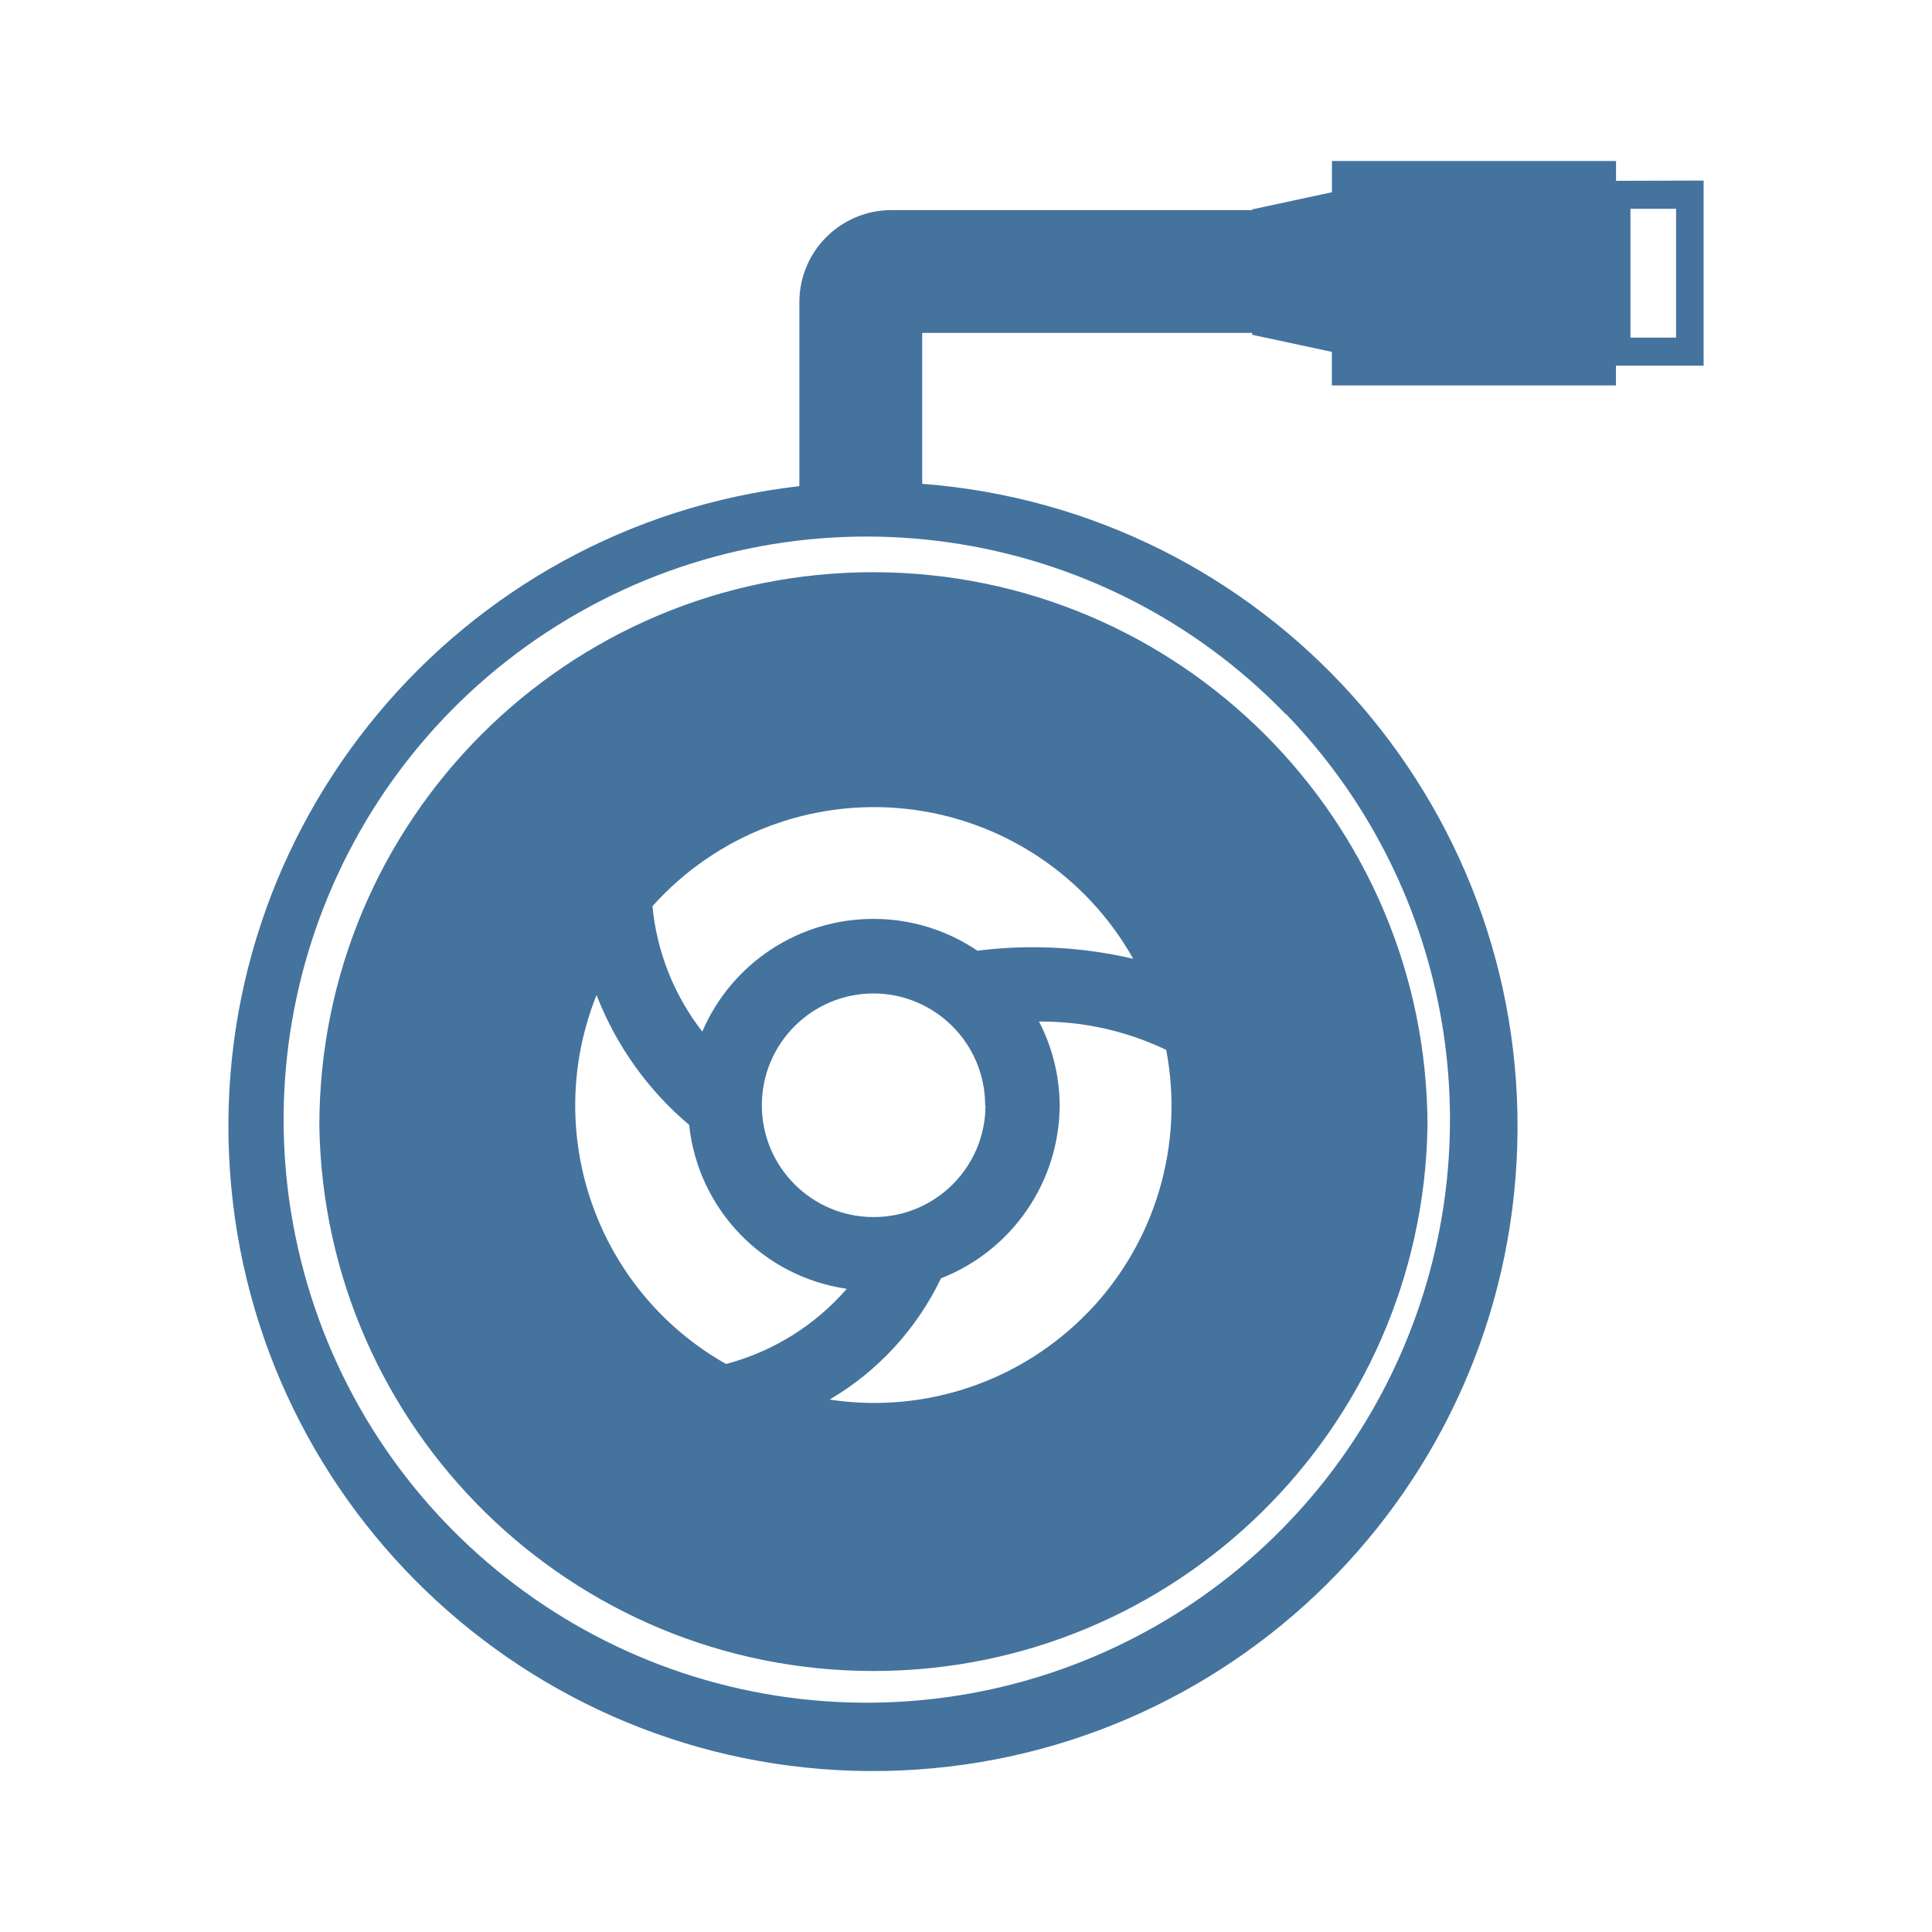
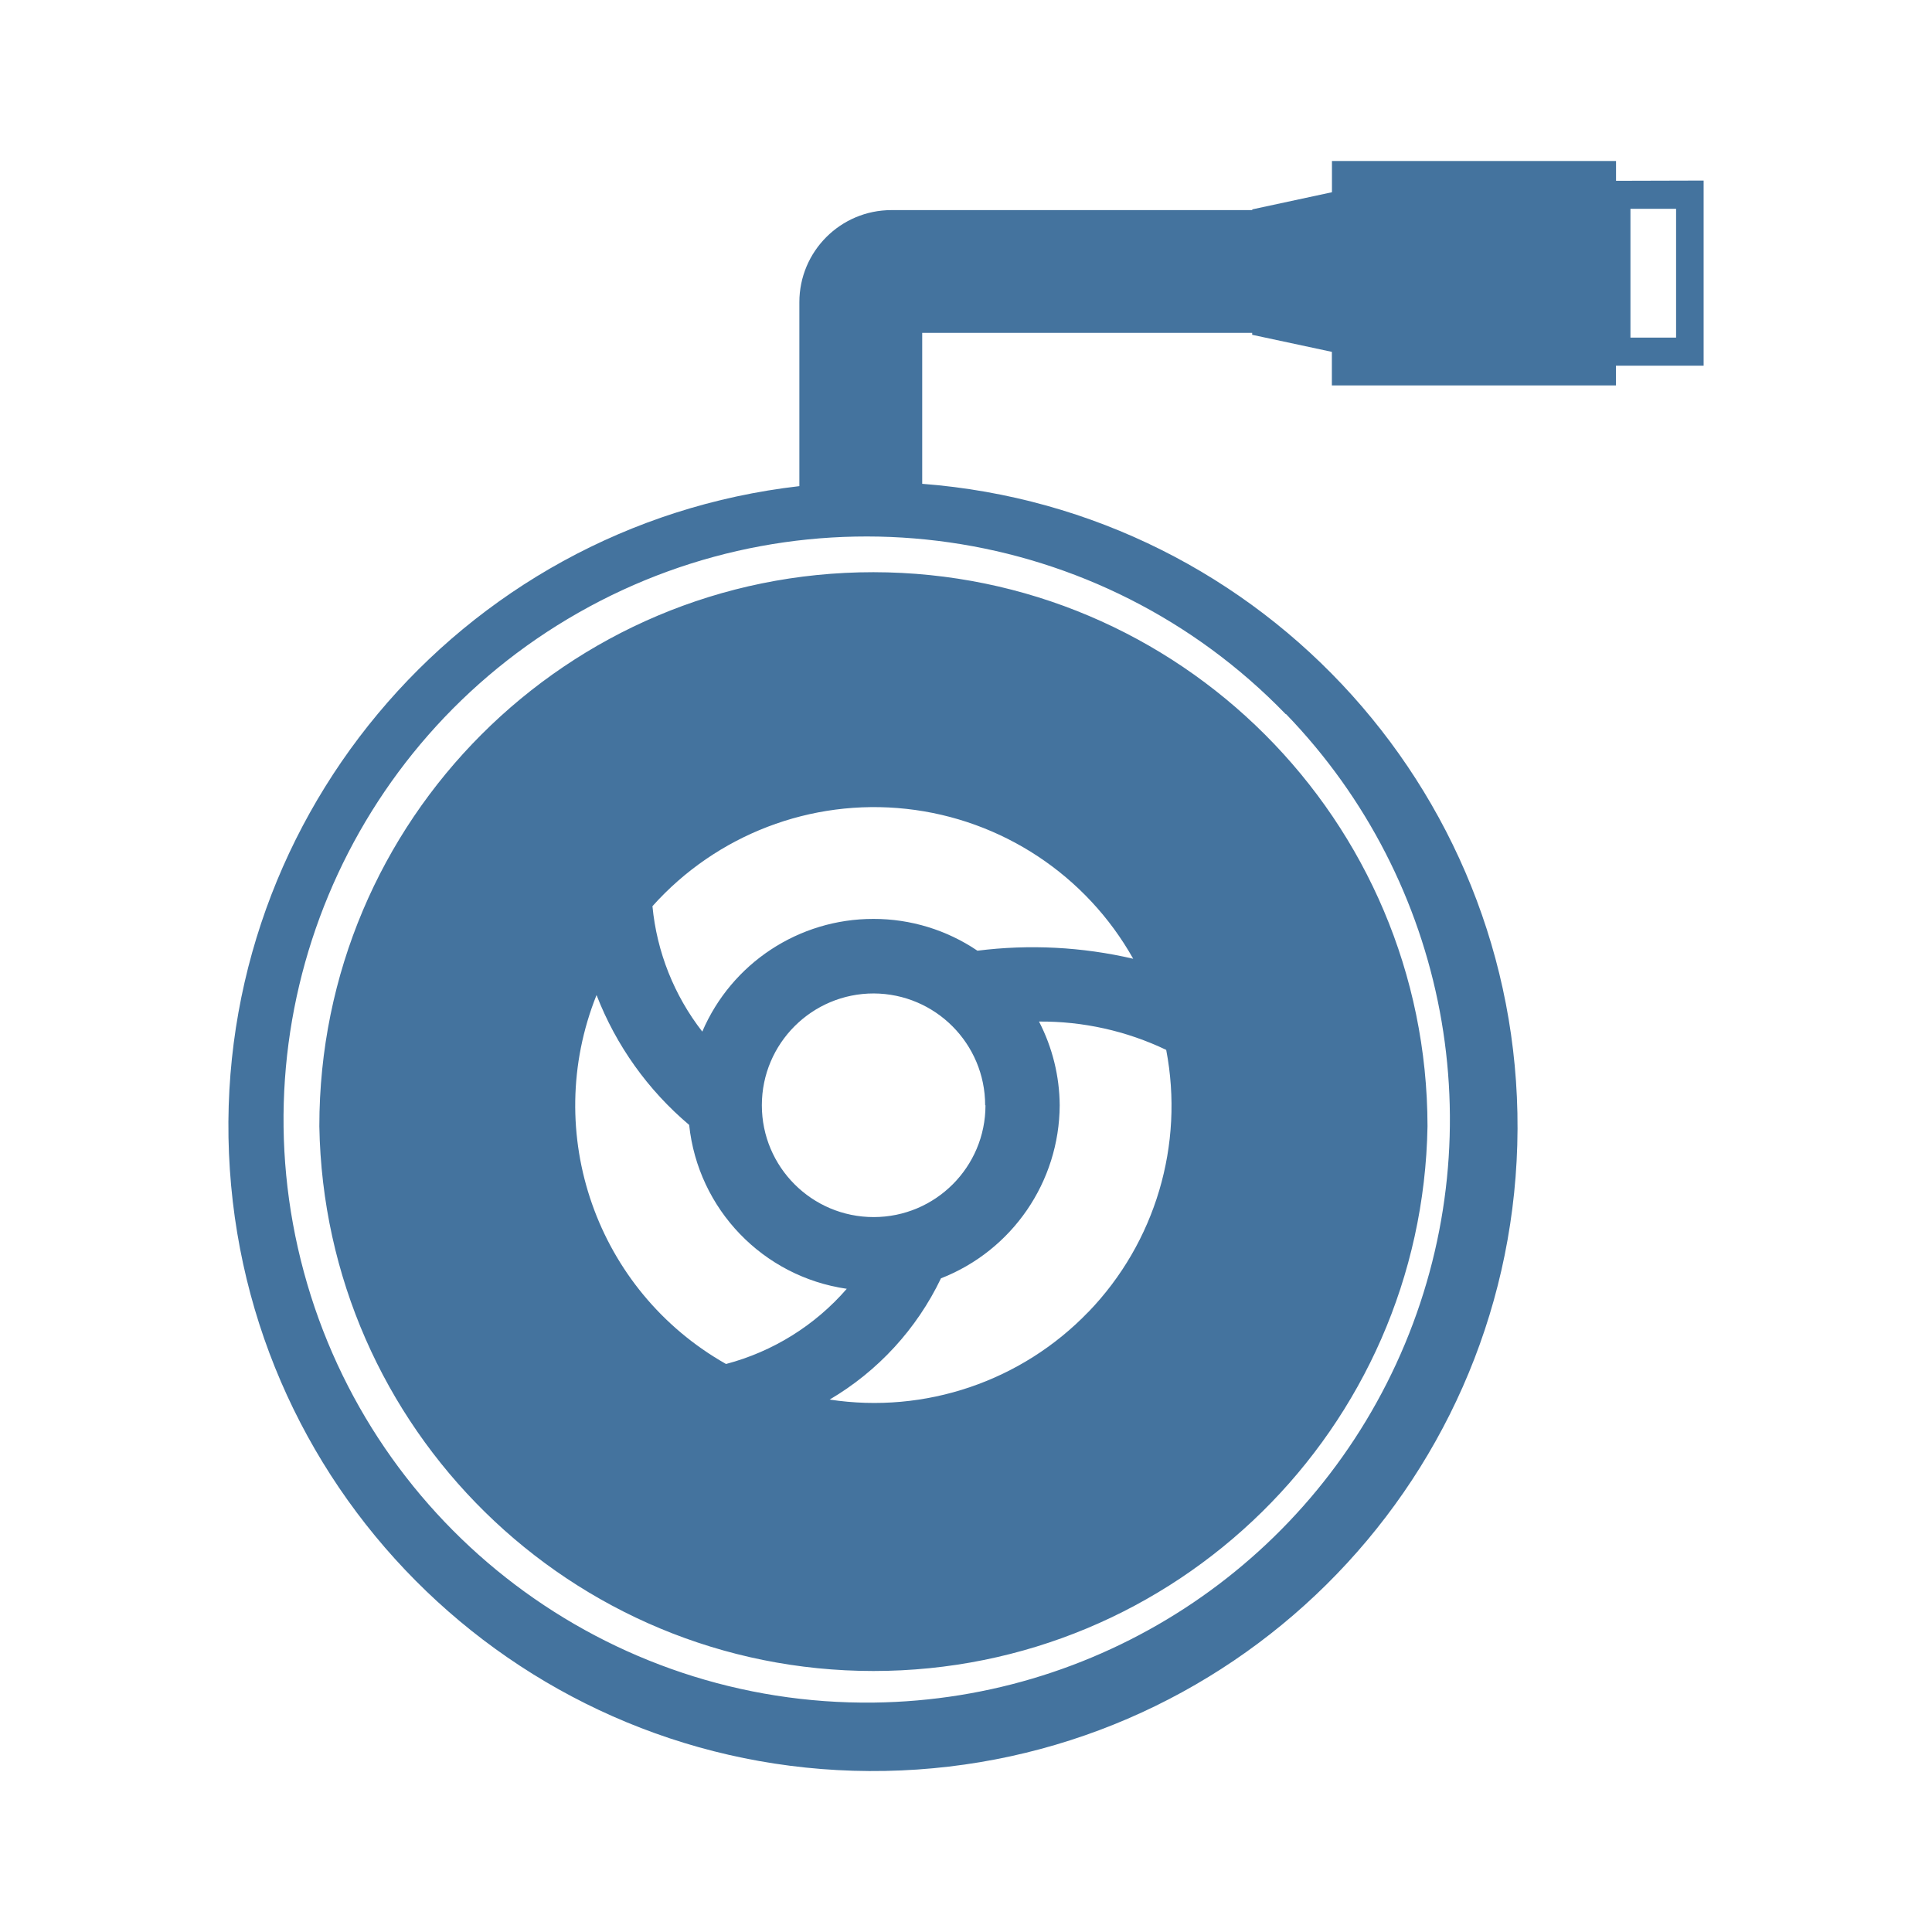
<svg xmlns="http://www.w3.org/2000/svg" viewBox="0 0 24 24">
-   <path fill="#44739e" d="M10.85 7.108a6.88 6.88 0 0 0-6.883 6.883 6.884 6.884 0 0 0 13.766 0 6.89 6.89 0 0 0-6.883-6.883m2.671 9.188a3.69 3.69 0 0 1-3.215 1.09 3.5 3.5 0 0 0 1.383-1.506 2.32 2.32 0 0 0 1.475-2.15 2.3 2.3 0 0 0-.257-1.04 3.6 3.6 0 0 1 1.58.352 3.69 3.69 0 0 1-.966 3.255Zm-1.379-4.486a2.3 2.3 0 0 0-1.292-.395 2.31 2.31 0 0 0-2.126 1.4 3 3 0 0 1-.619-1.558 3.693 3.693 0 0 1 5.972.653 5.5 5.5 0 0 0-1.935-.1m.1 1.92a1.389 1.389 0 1 1-1.388-1.389 1.39 1.39 0 0 1 1.384 1.389Zm-4.831-1.368a4 4 0 0 0 1.15 1.612 2.3 2.3 0 0 0 1.958 2.036 3 3 0 0 1-1.5.934 3.69 3.69 0 0 1-1.609-4.582ZM20.075 2.246V2h-3.529v.388l-.99.213v.009h-4.482A1.144 1.144 0 0 0 9.93 3.754v2.285a8.007 8.007 0 1 0 1.526-.029V4.135h4.099v.024l.99.212v.417h3.529v-.245h1.089v-2.3Zm-4.099 6.625a7.245 7.245 0 0 1-5.121 12.28 7.243 7.243 0 1 1 5.116-12.28Zm4.845-4.677h-.567v-1.6h.567Z" />
+   <path fill="#44739e" d="M10.85 7.108a6.88 6.88 0 0 0-6.883 6.883 6.884 6.884 0 0 0 13.766 0 6.89 6.89 0 0 0-6.883-6.883m2.671 9.188a3.69 3.69 0 0 1-3.215 1.09 3.5 3.5 0 0 0 1.383-1.506 2.32 2.32 0 0 0 1.475-2.15 2.3 2.3 0 0 0-.257-1.04 3.6 3.6 0 0 1 1.58.352 3.69 3.69 0 0 1-.966 3.255Zm-1.379-4.486a2.3 2.3 0 0 0-1.292-.395 2.31 2.31 0 0 0-2.126 1.4 3 3 0 0 1-.619-1.558 3.693 3.693 0 0 1 5.972.653 5.5 5.5 0 0 0-1.935-.1m.1 1.92a1.389 1.389 0 1 1-1.388-1.389 1.39 1.39 0 0 1 1.384 1.389Zm-4.831-1.368a4 4 0 0 0 1.15 1.612 2.3 2.3 0 0 0 1.958 2.036 3 3 0 0 1-1.5.934 3.69 3.69 0 0 1-1.609-4.582ZM20.075 2.246V2h-3.529v.388l-.99.213v.009h-4.482A1.144 1.144 0 0 0 9.93 3.754v2.285a8.007 8.007 0 1 0 1.526-.029V4.135h4.099v.024l.99.212v.417h3.529v-.245h1.089v-2.3Zm-4.099 6.625a7.245 7.245 0 0 1-5.121 12.279 7.243 7.243 0 1 1 5.116-12.279Zm4.845-4.677h-.567v-1.6h.567Z" />
</svg>
